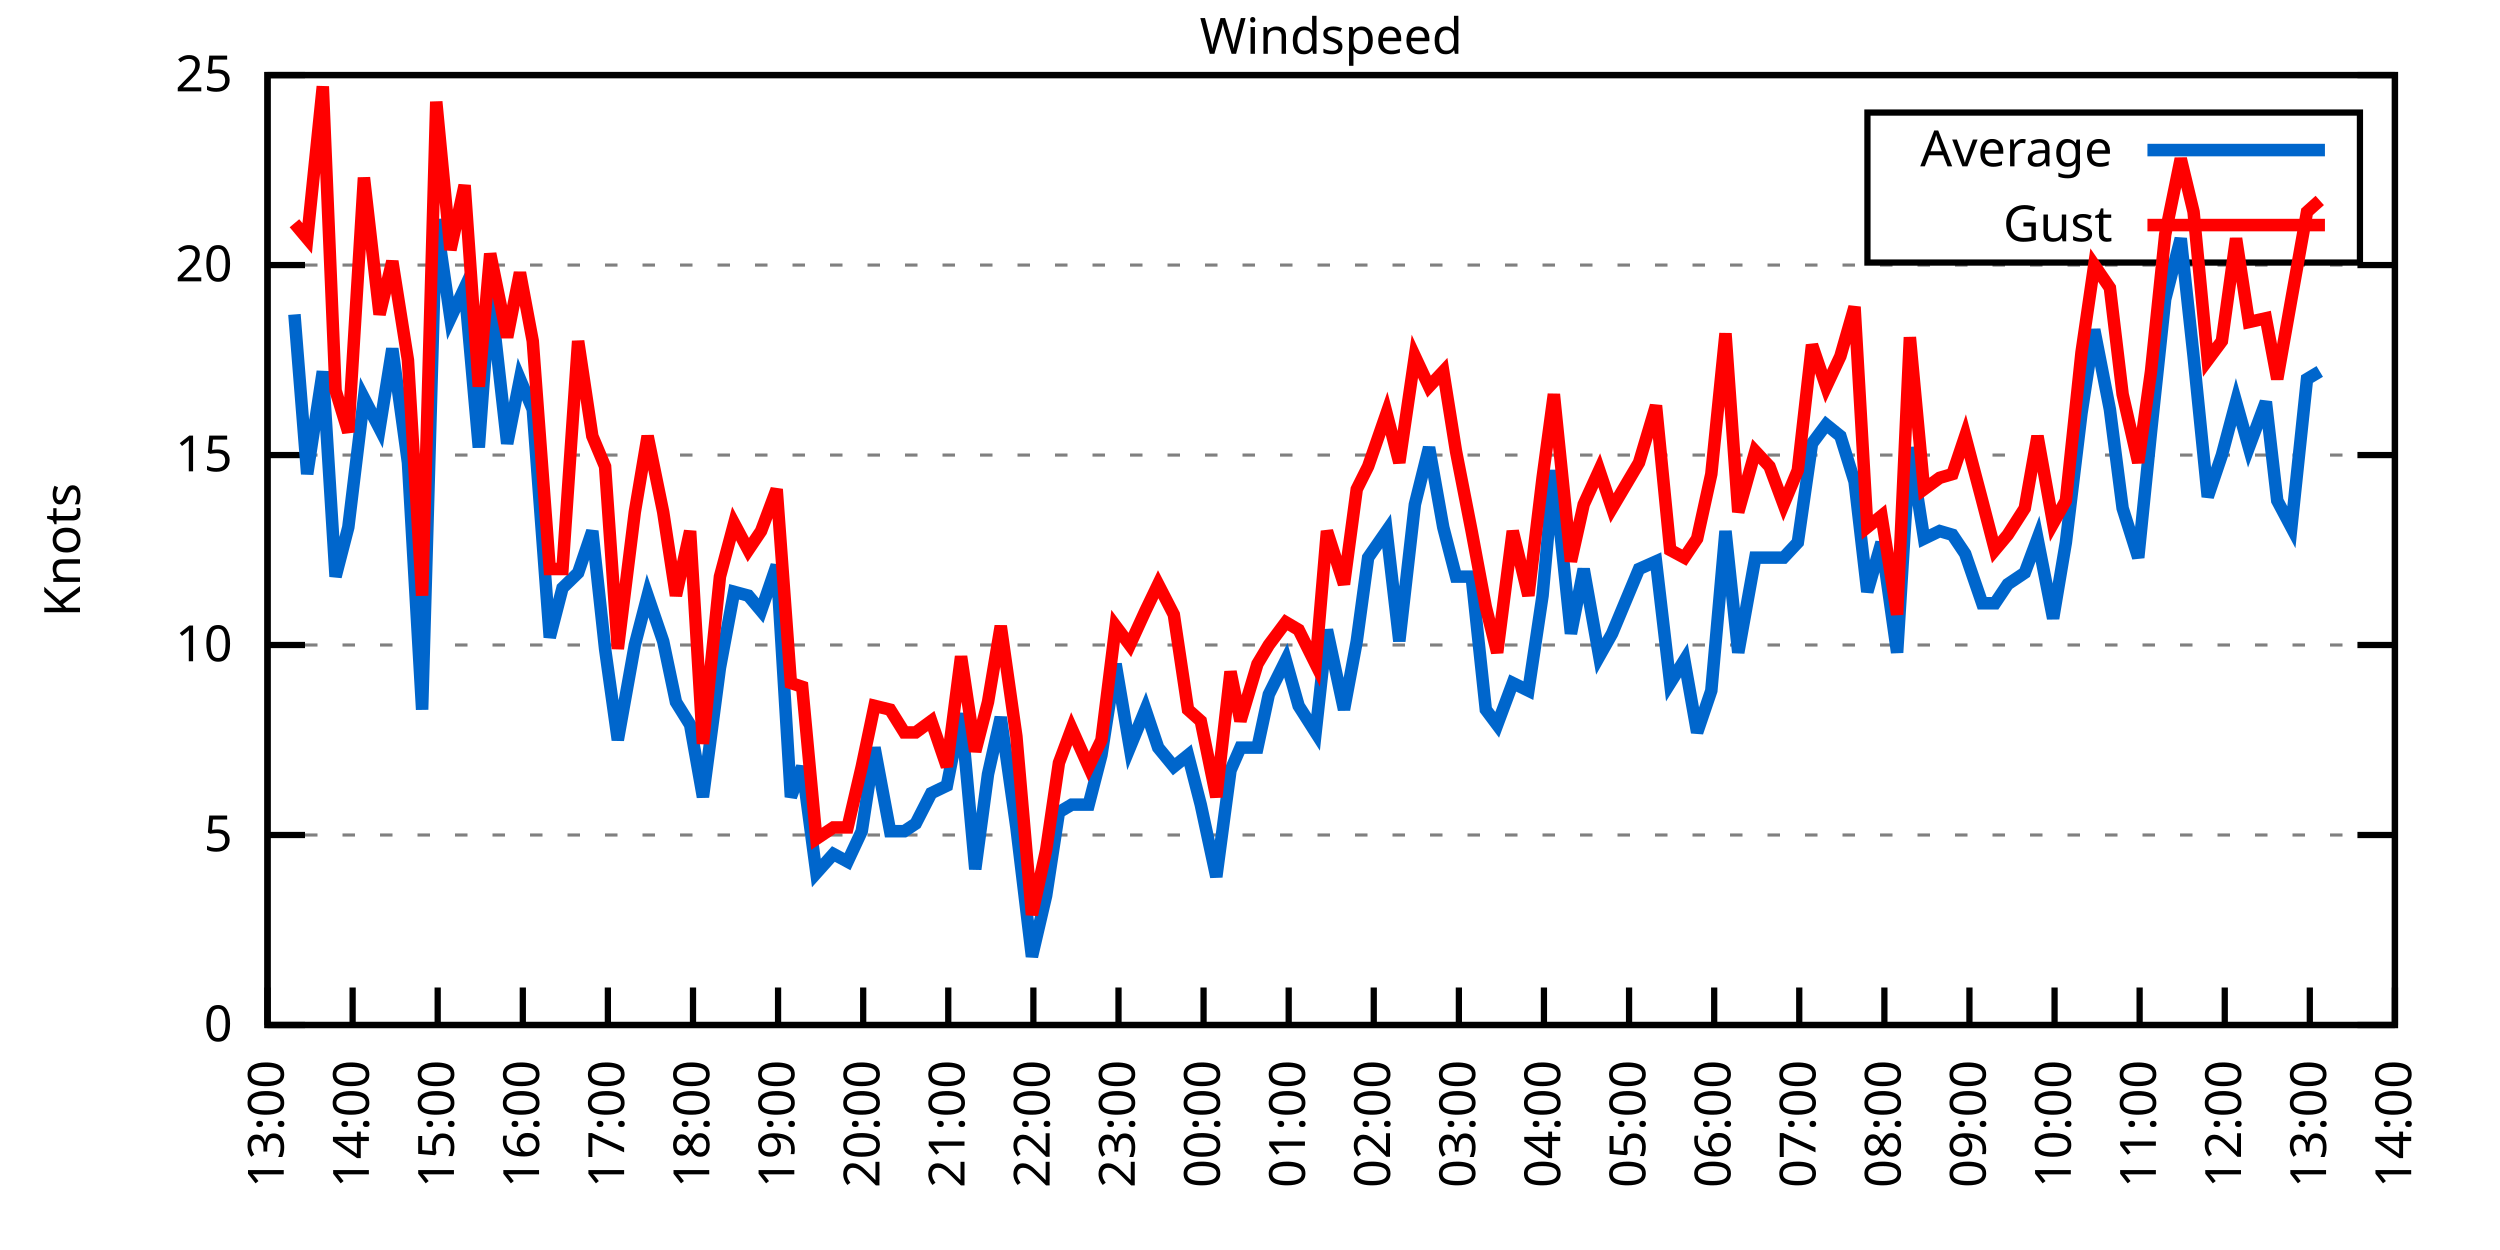
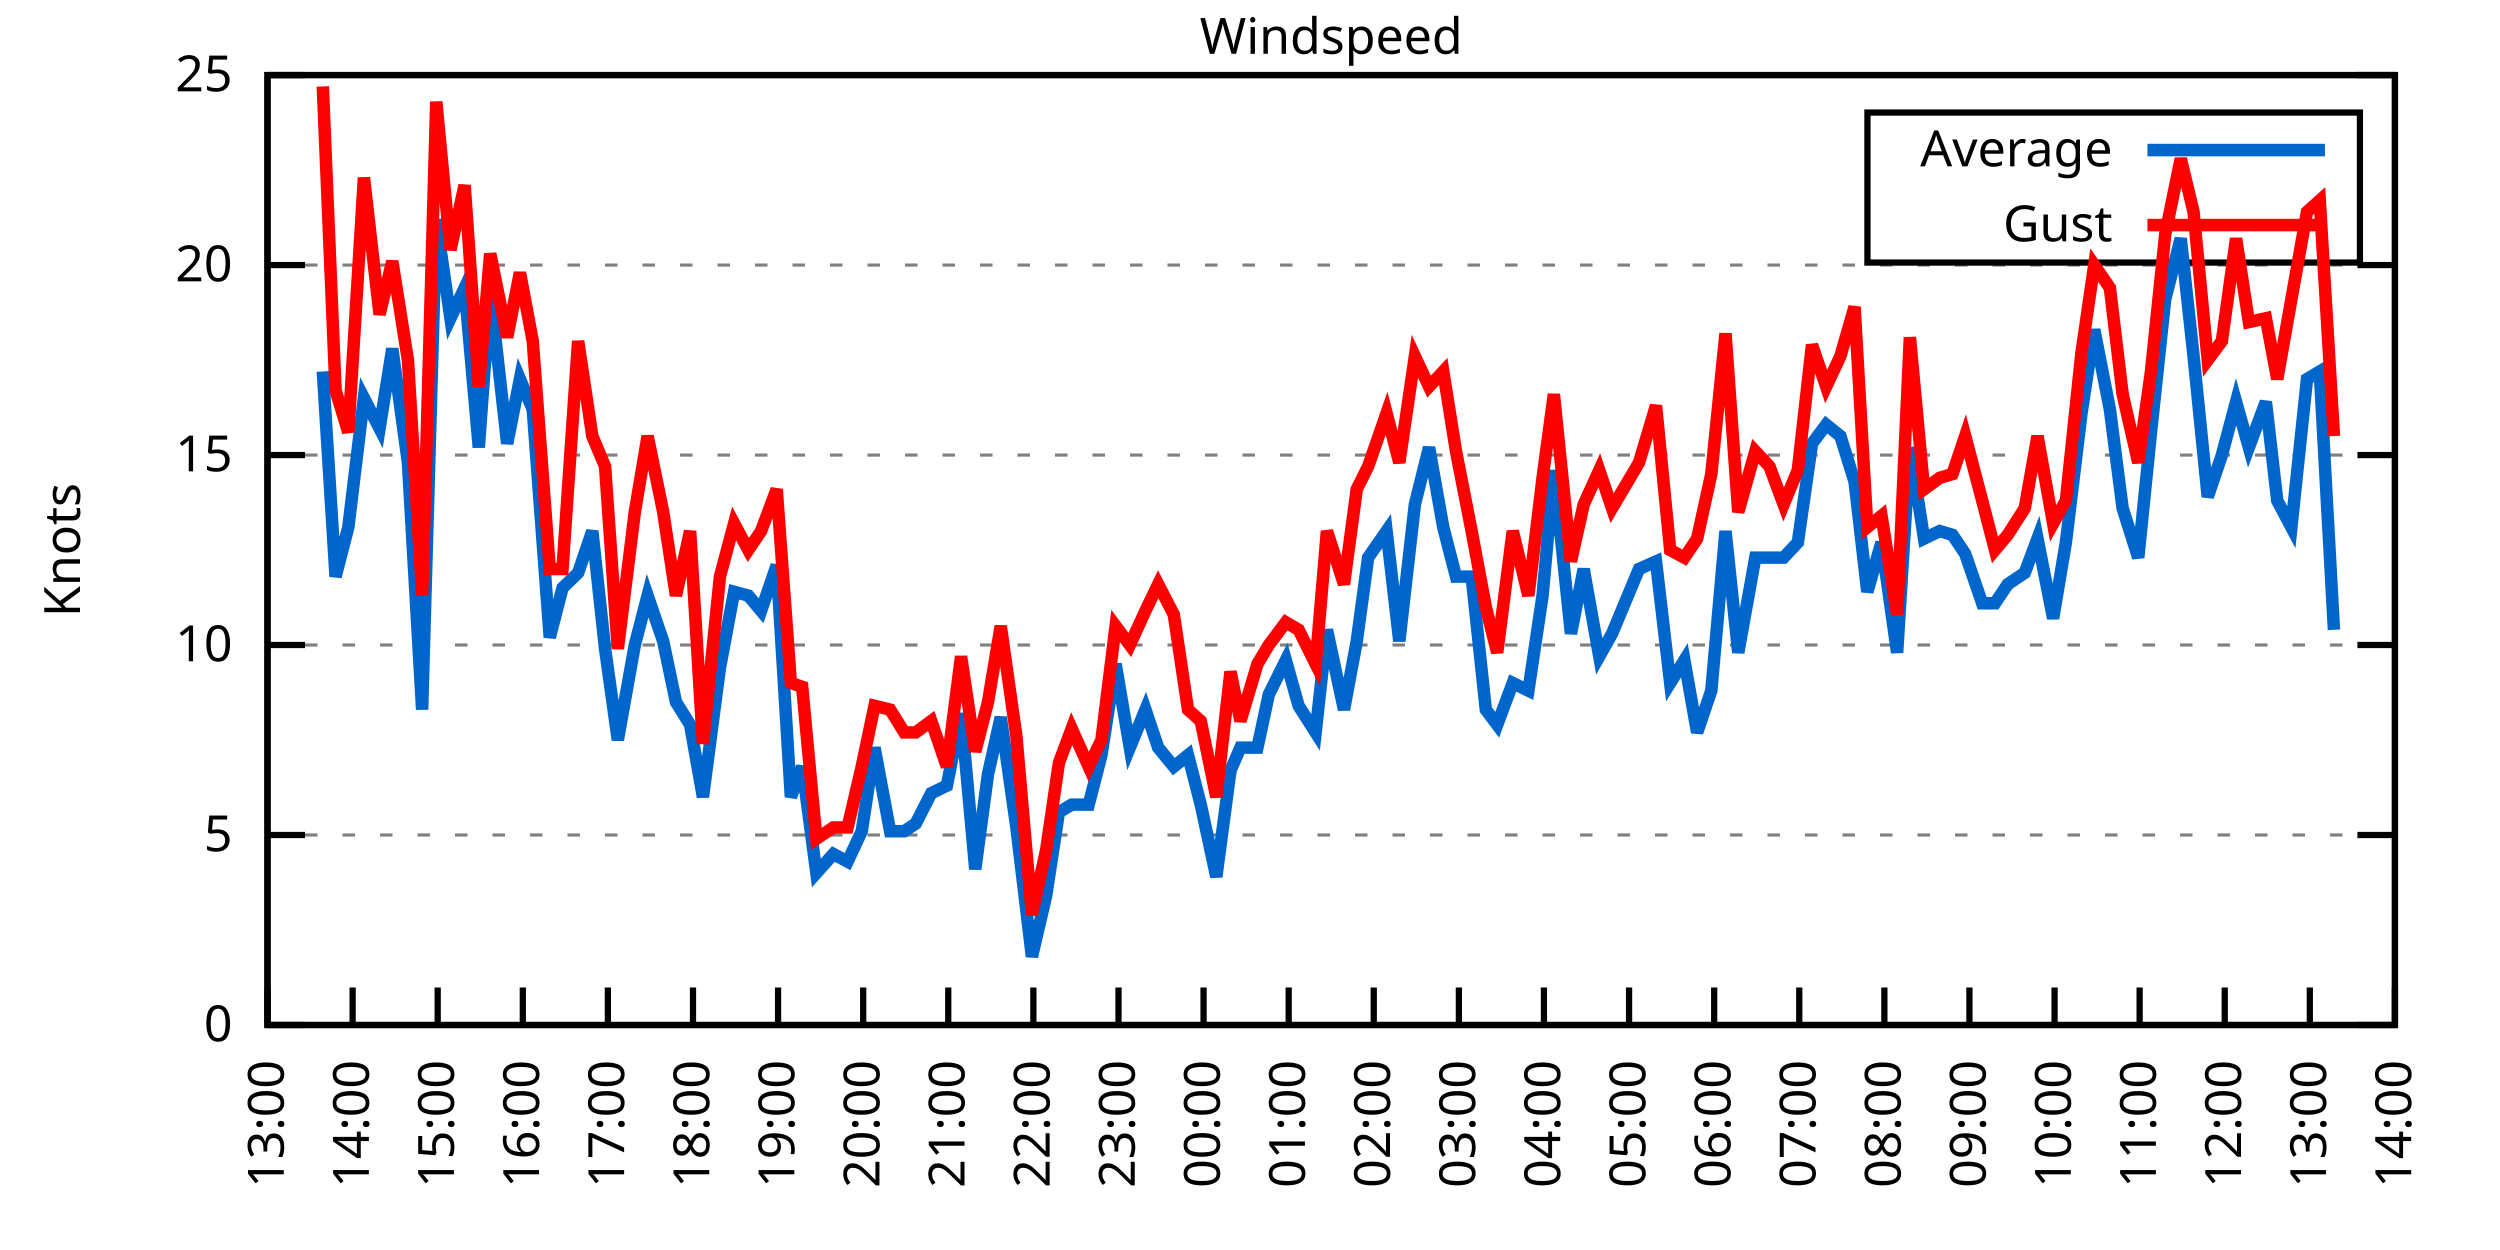
<svg xmlns="http://www.w3.org/2000/svg" xmlns:xlink="http://www.w3.org/1999/xlink" width="400" height="200" viewBox="0 0 400 200">
  <g id="gnuplot_canvas">
    <rect x="0" y="0" width="400" height="200" fill="none" />
    <defs>
      <circle id="gpDot" r="0.5" stroke-width="0.5" stroke="currentColor" />
      <path id="gpPt0" stroke-width="0.333" stroke="currentColor" d="M-1,0 h2 M0,-1 v2" />
      <path id="gpPt1" stroke-width="0.333" stroke="currentColor" d="M-1,-1 L1,1 M1,-1 L-1,1" />
      <path id="gpPt2" stroke-width="0.333" stroke="currentColor" d="M-1,0 L1,0 M0,-1 L0,1 M-1,-1 L1,1 M-1,1 L1,-1" />
      <rect id="gpPt3" stroke-width="0.333" stroke="currentColor" x="-1" y="-1" width="2" height="2" />
      <rect id="gpPt4" stroke-width="0.333" stroke="currentColor" fill="currentColor" x="-1" y="-1" width="2" height="2" />
      <circle id="gpPt5" stroke-width="0.333" stroke="currentColor" cx="0" cy="0" r="1" />
      <use xlink:href="#gpPt5" id="gpPt6" fill="currentColor" stroke="none" />
      <path id="gpPt7" stroke-width="0.333" stroke="currentColor" d="M0,-1.33 L-1.33,0.67 L1.33,0.67 z" />
      <use xlink:href="#gpPt7" id="gpPt8" fill="currentColor" stroke="none" />
      <use xlink:href="#gpPt7" id="gpPt9" stroke="currentColor" transform="rotate(180)" />
      <use xlink:href="#gpPt9" id="gpPt10" fill="currentColor" stroke="none" />
      <use xlink:href="#gpPt3" id="gpPt11" stroke="currentColor" transform="rotate(45)" />
      <use xlink:href="#gpPt11" id="gpPt12" fill="currentColor" stroke="none" />
      <path id="gpPt13" stroke-width="0.333" stroke="currentColor" d="M0,1.330 L1.265,0.411 L0.782,-1.067 L-0.782,-1.076 L-1.265,0.411 z" />
      <use xlink:href="#gpPt13" id="gpPt14" fill="currentColor" stroke="none" />
      <filter id="textbox" filterUnits="objectBoundingBox" x="0" y="0" height="1" width="1">
        <feFlood flood-color="white" flood-opacity="1" result="bgnd" />
        <feComposite in="SourceGraphic" in2="bgnd" operator="atop" />
      </filter>
      <filter id="greybox" filterUnits="objectBoundingBox" x="0" y="0" height="1" width="1">
        <feFlood flood-color="lightgrey" flood-opacity="1" result="grey" />
        <feComposite in="SourceGraphic" in2="grey" operator="atop" />
      </filter>
    </defs>
    <g fill="none" color="white" stroke="currentColor" stroke-width="1.00" stroke-linecap="butt" stroke-linejoin="miter">
</g>
    <g fill="none" color="black" stroke="currentColor" stroke-width="1.00" stroke-linecap="butt" stroke-linejoin="miter">
      <g stroke="none" shape-rendering="crispEdges">
        <polygon fill="rgb(255, 255, 255)" points="42.80,164.00 383.18,164.00 383.18,12.02 42.80,12.02 " />
      </g>
    </g>
    <g fill="none" color="black" stroke="currentColor" stroke-width="1.00" stroke-linecap="butt" stroke-linejoin="miter">
</g>
    <g fill="none" color="black" stroke="black" stroke-width="0.50" stroke-linecap="butt" stroke-linejoin="miter">
</g>
    <g fill="none" color="gray" stroke="currentColor" stroke-width="0.50" stroke-linecap="butt" stroke-linejoin="miter">
      <path stroke="gray" stroke-dasharray="2,4" class="gridline" d="M42.80,164.00 L383.19,164.00  " />
    </g>
    <g fill="none" color="gray" stroke="gray" stroke-width="1.00" stroke-linecap="butt" stroke-linejoin="miter">
</g>
    <g fill="none" color="black" stroke="currentColor" stroke-width="1.00" stroke-linecap="butt" stroke-linejoin="miter">
      <path stroke="black" d="M42.80,164.00 L48.80,164.00 M383.19,164.00 L377.19,164.00  " />
      <g transform="translate(37.20,166.60)" stroke="none" fill="black" font-family="Sans" font-size="8.00" text-anchor="end">
        <text>
          <tspan font-family="Sans"> 0</tspan>
        </text>
      </g>
    </g>
    <g fill="none" color="black" stroke="currentColor" stroke-width="1.00" stroke-linecap="butt" stroke-linejoin="miter">
</g>
    <g fill="none" color="black" stroke="black" stroke-width="0.50" stroke-linecap="butt" stroke-linejoin="miter">
</g>
    <g fill="none" color="gray" stroke="currentColor" stroke-width="0.50" stroke-linecap="butt" stroke-linejoin="miter">
      <path stroke="gray" stroke-dasharray="2,4" class="gridline" d="M42.80,133.60 L383.19,133.60  " />
    </g>
    <g fill="none" color="gray" stroke="gray" stroke-width="1.00" stroke-linecap="butt" stroke-linejoin="miter">
</g>
    <g fill="none" color="black" stroke="currentColor" stroke-width="1.00" stroke-linecap="butt" stroke-linejoin="miter">
      <path stroke="black" d="M42.80,133.60 L48.80,133.60 M383.19,133.60 L377.19,133.60  " />
      <g transform="translate(37.20,136.20)" stroke="none" fill="black" font-family="Sans" font-size="8.00" text-anchor="end">
        <text>
          <tspan font-family="Sans"> 5</tspan>
        </text>
      </g>
    </g>
    <g fill="none" color="black" stroke="currentColor" stroke-width="1.00" stroke-linecap="butt" stroke-linejoin="miter">
</g>
    <g fill="none" color="black" stroke="black" stroke-width="0.50" stroke-linecap="butt" stroke-linejoin="miter">
</g>
    <g fill="none" color="gray" stroke="currentColor" stroke-width="0.50" stroke-linecap="butt" stroke-linejoin="miter">
      <path stroke="gray" stroke-dasharray="2,4" class="gridline" d="M42.80,103.20 L383.19,103.20  " />
    </g>
    <g fill="none" color="gray" stroke="gray" stroke-width="1.00" stroke-linecap="butt" stroke-linejoin="miter">
</g>
    <g fill="none" color="black" stroke="currentColor" stroke-width="1.00" stroke-linecap="butt" stroke-linejoin="miter">
      <path stroke="black" d="M42.80,103.20 L48.80,103.20 M383.19,103.20 L377.19,103.20  " />
      <g transform="translate(37.20,105.80)" stroke="none" fill="black" font-family="Sans" font-size="8.00" text-anchor="end">
        <text>
          <tspan font-family="Sans"> 10</tspan>
        </text>
      </g>
    </g>
    <g fill="none" color="black" stroke="currentColor" stroke-width="1.00" stroke-linecap="butt" stroke-linejoin="miter">
</g>
    <g fill="none" color="black" stroke="black" stroke-width="0.50" stroke-linecap="butt" stroke-linejoin="miter">
</g>
    <g fill="none" color="gray" stroke="currentColor" stroke-width="0.50" stroke-linecap="butt" stroke-linejoin="miter">
      <path stroke="gray" stroke-dasharray="2,4" class="gridline" d="M42.80,72.81 L383.19,72.81  " />
    </g>
    <g fill="none" color="gray" stroke="gray" stroke-width="1.00" stroke-linecap="butt" stroke-linejoin="miter">
</g>
    <g fill="none" color="black" stroke="currentColor" stroke-width="1.00" stroke-linecap="butt" stroke-linejoin="miter">
      <path stroke="black" d="M42.80,72.81 L48.80,72.81 M383.19,72.81 L377.19,72.81  " />
      <g transform="translate(37.20,75.41)" stroke="none" fill="black" font-family="Sans" font-size="8.00" text-anchor="end">
        <text>
          <tspan font-family="Sans"> 15</tspan>
        </text>
      </g>
    </g>
    <g fill="none" color="black" stroke="currentColor" stroke-width="1.00" stroke-linecap="butt" stroke-linejoin="miter">
</g>
    <g fill="none" color="black" stroke="black" stroke-width="0.50" stroke-linecap="butt" stroke-linejoin="miter">
</g>
    <g fill="none" color="gray" stroke="currentColor" stroke-width="0.50" stroke-linecap="butt" stroke-linejoin="miter">
      <path stroke="gray" stroke-dasharray="2,4" class="gridline" d="M42.80,42.41 L383.19,42.41  " />
    </g>
    <g fill="none" color="gray" stroke="gray" stroke-width="1.00" stroke-linecap="butt" stroke-linejoin="miter">
</g>
    <g fill="none" color="black" stroke="currentColor" stroke-width="1.00" stroke-linecap="butt" stroke-linejoin="miter">
      <path stroke="black" d="M42.80,42.41 L48.80,42.41 M383.19,42.41 L377.19,42.41  " />
      <g transform="translate(37.20,45.01)" stroke="none" fill="black" font-family="Sans" font-size="8.00" text-anchor="end">
        <text>
          <tspan font-family="Sans"> 20</tspan>
        </text>
      </g>
    </g>
    <g fill="none" color="black" stroke="currentColor" stroke-width="1.00" stroke-linecap="butt" stroke-linejoin="miter">
</g>
    <g fill="none" color="black" stroke="black" stroke-width="0.50" stroke-linecap="butt" stroke-linejoin="miter">
</g>
    <g fill="none" color="gray" stroke="currentColor" stroke-width="0.50" stroke-linecap="butt" stroke-linejoin="miter">
      <path stroke="gray" stroke-dasharray="2,4" class="gridline" d="M42.80,12.01 L383.19,12.01  " />
    </g>
    <g fill="none" color="gray" stroke="gray" stroke-width="1.00" stroke-linecap="butt" stroke-linejoin="miter">
</g>
    <g fill="none" color="black" stroke="currentColor" stroke-width="1.00" stroke-linecap="butt" stroke-linejoin="miter">
      <path stroke="black" d="M42.80,12.01 L48.80,12.01 M383.19,12.01 L377.19,12.01  " />
      <g transform="translate(37.20,14.61)" stroke="none" fill="black" font-family="Sans" font-size="8.00" text-anchor="end">
        <text>
          <tspan font-family="Sans"> 25</tspan>
        </text>
      </g>
    </g>
    <g fill="none" color="black" stroke="currentColor" stroke-width="1.00" stroke-linecap="butt" stroke-linejoin="miter">
      <path stroke="black" d="M42.80,164.00 L42.80,158.00  " />
      <g transform="translate(45.40,169.60) rotate(270.00)" stroke="none" fill="black" font-family="Sans" font-size="8.00" text-anchor="end">
        <text>
          <tspan font-family="Sans">13:00</tspan>
        </text>
      </g>
    </g>
    <g fill="none" color="black" stroke="currentColor" stroke-width="1.00" stroke-linecap="butt" stroke-linejoin="miter">
      <path stroke="black" d="M56.42,164.00 L56.42,158.00  " />
      <g transform="translate(59.02,169.60) rotate(270.00)" stroke="none" fill="black" font-family="Sans" font-size="8.00" text-anchor="end">
        <text>
          <tspan font-family="Sans">14:00</tspan>
        </text>
      </g>
    </g>
    <g fill="none" color="black" stroke="currentColor" stroke-width="1.00" stroke-linecap="butt" stroke-linejoin="miter">
      <path stroke="black" d="M70.03,164.00 L70.03,158.00  " />
      <g transform="translate(72.63,169.60) rotate(270.00)" stroke="none" fill="black" font-family="Sans" font-size="8.00" text-anchor="end">
        <text>
          <tspan font-family="Sans">15:00</tspan>
        </text>
      </g>
    </g>
    <g fill="none" color="black" stroke="currentColor" stroke-width="1.00" stroke-linecap="butt" stroke-linejoin="miter">
      <path stroke="black" d="M83.65,164.00 L83.65,158.00  " />
      <g transform="translate(86.25,169.60) rotate(270.00)" stroke="none" fill="black" font-family="Sans" font-size="8.00" text-anchor="end">
        <text>
          <tspan font-family="Sans">16:00</tspan>
        </text>
      </g>
    </g>
    <g fill="none" color="black" stroke="currentColor" stroke-width="1.00" stroke-linecap="butt" stroke-linejoin="miter">
      <path stroke="black" d="M97.26,164.00 L97.26,158.00  " />
      <g transform="translate(99.86,169.60) rotate(270.00)" stroke="none" fill="black" font-family="Sans" font-size="8.00" text-anchor="end">
        <text>
          <tspan font-family="Sans">17:00</tspan>
        </text>
      </g>
    </g>
    <g fill="none" color="black" stroke="currentColor" stroke-width="1.00" stroke-linecap="butt" stroke-linejoin="miter">
      <path stroke="black" d="M110.88,164.00 L110.88,158.00  " />
      <g transform="translate(113.48,169.60) rotate(270.00)" stroke="none" fill="black" font-family="Sans" font-size="8.00" text-anchor="end">
        <text>
          <tspan font-family="Sans">18:00</tspan>
        </text>
      </g>
    </g>
    <g fill="none" color="black" stroke="currentColor" stroke-width="1.00" stroke-linecap="butt" stroke-linejoin="miter">
      <path stroke="black" d="M124.49,164.00 L124.49,158.00  " />
      <g transform="translate(127.09,169.60) rotate(270.00)" stroke="none" fill="black" font-family="Sans" font-size="8.00" text-anchor="end">
        <text>
          <tspan font-family="Sans">19:00</tspan>
        </text>
      </g>
    </g>
    <g fill="none" color="black" stroke="currentColor" stroke-width="1.00" stroke-linecap="butt" stroke-linejoin="miter">
      <path stroke="black" d="M138.11,164.00 L138.11,158.00  " />
      <g transform="translate(140.71,169.60) rotate(270.00)" stroke="none" fill="black" font-family="Sans" font-size="8.00" text-anchor="end">
        <text>
          <tspan font-family="Sans">20:00</tspan>
        </text>
      </g>
    </g>
    <g fill="none" color="black" stroke="currentColor" stroke-width="1.00" stroke-linecap="butt" stroke-linejoin="miter">
      <path stroke="black" d="M151.72,164.00 L151.72,158.00  " />
      <g transform="translate(154.32,169.60) rotate(270.00)" stroke="none" fill="black" font-family="Sans" font-size="8.00" text-anchor="end">
        <text>
          <tspan font-family="Sans">21:00</tspan>
        </text>
      </g>
    </g>
    <g fill="none" color="black" stroke="currentColor" stroke-width="1.00" stroke-linecap="butt" stroke-linejoin="miter">
      <path stroke="black" d="M165.34,164.00 L165.34,158.00  " />
      <g transform="translate(167.94,169.60) rotate(270.00)" stroke="none" fill="black" font-family="Sans" font-size="8.00" text-anchor="end">
        <text>
          <tspan font-family="Sans">22:00</tspan>
        </text>
      </g>
    </g>
    <g fill="none" color="black" stroke="currentColor" stroke-width="1.00" stroke-linecap="butt" stroke-linejoin="miter">
      <path stroke="black" d="M178.96,164.00 L178.96,158.00  " />
      <g transform="translate(181.56,169.60) rotate(270.00)" stroke="none" fill="black" font-family="Sans" font-size="8.00" text-anchor="end">
        <text>
          <tspan font-family="Sans">23:00</tspan>
        </text>
      </g>
    </g>
    <g fill="none" color="black" stroke="currentColor" stroke-width="1.00" stroke-linecap="butt" stroke-linejoin="miter">
      <path stroke="black" d="M192.57,164.00 L192.57,158.00  " />
      <g transform="translate(195.17,169.60) rotate(270.00)" stroke="none" fill="black" font-family="Sans" font-size="8.00" text-anchor="end">
        <text>
          <tspan font-family="Sans">00:00</tspan>
        </text>
      </g>
    </g>
    <g fill="none" color="black" stroke="currentColor" stroke-width="1.00" stroke-linecap="butt" stroke-linejoin="miter">
      <path stroke="black" d="M206.19,164.00 L206.19,158.00  " />
      <g transform="translate(208.79,169.60) rotate(270.00)" stroke="none" fill="black" font-family="Sans" font-size="8.00" text-anchor="end">
        <text>
          <tspan font-family="Sans">01:00</tspan>
        </text>
      </g>
    </g>
    <g fill="none" color="black" stroke="currentColor" stroke-width="1.00" stroke-linecap="butt" stroke-linejoin="miter">
      <path stroke="black" d="M219.80,164.00 L219.80,158.00  " />
      <g transform="translate(222.40,169.60) rotate(270.00)" stroke="none" fill="black" font-family="Sans" font-size="8.00" text-anchor="end">
        <text>
          <tspan font-family="Sans">02:00</tspan>
        </text>
      </g>
    </g>
    <g fill="none" color="black" stroke="currentColor" stroke-width="1.00" stroke-linecap="butt" stroke-linejoin="miter">
      <path stroke="black" d="M233.42,164.00 L233.42,158.00  " />
      <g transform="translate(236.02,169.60) rotate(270.00)" stroke="none" fill="black" font-family="Sans" font-size="8.00" text-anchor="end">
        <text>
          <tspan font-family="Sans">03:00</tspan>
        </text>
      </g>
    </g>
    <g fill="none" color="black" stroke="currentColor" stroke-width="1.00" stroke-linecap="butt" stroke-linejoin="miter">
      <path stroke="black" d="M247.03,164.00 L247.03,158.00  " />
      <g transform="translate(249.63,169.60) rotate(270.00)" stroke="none" fill="black" font-family="Sans" font-size="8.00" text-anchor="end">
        <text>
          <tspan font-family="Sans">04:00</tspan>
        </text>
      </g>
    </g>
    <g fill="none" color="black" stroke="currentColor" stroke-width="1.00" stroke-linecap="butt" stroke-linejoin="miter">
      <path stroke="black" d="M260.65,164.00 L260.65,158.00  " />
      <g transform="translate(263.25,169.60) rotate(270.00)" stroke="none" fill="black" font-family="Sans" font-size="8.00" text-anchor="end">
        <text>
          <tspan font-family="Sans">05:00</tspan>
        </text>
      </g>
    </g>
    <g fill="none" color="black" stroke="currentColor" stroke-width="1.00" stroke-linecap="butt" stroke-linejoin="miter">
      <path stroke="black" d="M274.27,164.00 L274.27,158.00  " />
      <g transform="translate(276.87,169.60) rotate(270.00)" stroke="none" fill="black" font-family="Sans" font-size="8.00" text-anchor="end">
        <text>
          <tspan font-family="Sans">06:00</tspan>
        </text>
      </g>
    </g>
    <g fill="none" color="black" stroke="currentColor" stroke-width="1.00" stroke-linecap="butt" stroke-linejoin="miter">
      <path stroke="black" d="M287.88,164.00 L287.88,158.00  " />
      <g transform="translate(290.48,169.60) rotate(270.00)" stroke="none" fill="black" font-family="Sans" font-size="8.00" text-anchor="end">
        <text>
          <tspan font-family="Sans">07:00</tspan>
        </text>
      </g>
    </g>
    <g fill="none" color="black" stroke="currentColor" stroke-width="1.00" stroke-linecap="butt" stroke-linejoin="miter">
      <path stroke="black" d="M301.50,164.00 L301.50,158.00  " />
      <g transform="translate(304.10,169.60) rotate(270.00)" stroke="none" fill="black" font-family="Sans" font-size="8.00" text-anchor="end">
        <text>
          <tspan font-family="Sans">08:00</tspan>
        </text>
      </g>
    </g>
    <g fill="none" color="black" stroke="currentColor" stroke-width="1.00" stroke-linecap="butt" stroke-linejoin="miter">
      <path stroke="black" d="M315.11,164.00 L315.11,158.00  " />
      <g transform="translate(317.71,169.60) rotate(270.00)" stroke="none" fill="black" font-family="Sans" font-size="8.00" text-anchor="end">
        <text>
          <tspan font-family="Sans">09:00</tspan>
        </text>
      </g>
    </g>
    <g fill="none" color="black" stroke="currentColor" stroke-width="1.00" stroke-linecap="butt" stroke-linejoin="miter">
      <path stroke="black" d="M328.73,164.00 L328.73,158.00  " />
      <g transform="translate(331.33,169.60) rotate(270.00)" stroke="none" fill="black" font-family="Sans" font-size="8.00" text-anchor="end">
        <text>
          <tspan font-family="Sans">10:00</tspan>
        </text>
      </g>
    </g>
    <g fill="none" color="black" stroke="currentColor" stroke-width="1.00" stroke-linecap="butt" stroke-linejoin="miter">
      <path stroke="black" d="M342.34,164.00 L342.34,158.00  " />
      <g transform="translate(344.94,169.60) rotate(270.00)" stroke="none" fill="black" font-family="Sans" font-size="8.00" text-anchor="end">
        <text>
          <tspan font-family="Sans">11:00</tspan>
        </text>
      </g>
    </g>
    <g fill="none" color="black" stroke="currentColor" stroke-width="1.00" stroke-linecap="butt" stroke-linejoin="miter">
      <path stroke="black" d="M355.96,164.00 L355.96,158.00  " />
      <g transform="translate(358.56,169.60) rotate(270.00)" stroke="none" fill="black" font-family="Sans" font-size="8.00" text-anchor="end">
        <text>
          <tspan font-family="Sans">12:00</tspan>
        </text>
      </g>
    </g>
    <g fill="none" color="black" stroke="currentColor" stroke-width="1.00" stroke-linecap="butt" stroke-linejoin="miter">
      <path stroke="black" d="M369.57,164.00 L369.57,158.00  " />
      <g transform="translate(372.17,169.60) rotate(270.00)" stroke="none" fill="black" font-family="Sans" font-size="8.00" text-anchor="end">
        <text>
          <tspan font-family="Sans">13:00</tspan>
        </text>
      </g>
    </g>
    <g fill="none" color="black" stroke="currentColor" stroke-width="1.00" stroke-linecap="butt" stroke-linejoin="miter">
      <path stroke="black" d="M383.19,164.00 L383.19,158.00  " />
      <g transform="translate(385.79,169.60) rotate(270.00)" stroke="none" fill="black" font-family="Sans" font-size="8.00" text-anchor="end">
        <text>
          <tspan font-family="Sans">14:00</tspan>
        </text>
      </g>
    </g>
    <g fill="none" color="black" stroke="currentColor" stroke-width="1.00" stroke-linecap="butt" stroke-linejoin="miter">
</g>
    <g fill="none" color="black" stroke="currentColor" stroke-width="1.00" stroke-linecap="butt" stroke-linejoin="miter">
      <path stroke="black" d="M42.80,12.01 L42.80,164.00 L383.19,164.00 L383.19,12.01 L42.80,12.01 Z  " />
    </g>
    <g fill="none" color="black" stroke="currentColor" stroke-width="1.00" stroke-linecap="butt" stroke-linejoin="miter">
</g>
    <g fill="none" color="black" stroke="currentColor" stroke-width="1.00" stroke-linecap="butt" stroke-linejoin="miter">
      <path stroke="black" d="M298.79,42.01 L298.79,18.01 L377.59,18.01 L377.59,42.01 L298.79,42.01 Z  " />
    </g>
    <g id="Windspeed_plot_1">
      <g fill="none" color="white" stroke="black" stroke-width="2.00" stroke-linecap="butt" stroke-linejoin="miter">
</g>
      <g fill="none" color="black" stroke="currentColor" stroke-width="2.00" stroke-linecap="butt" stroke-linejoin="miter">
        <g transform="translate(337.99,26.61)" stroke="none" fill="black" font-family="Sans" font-size="8.00" text-anchor="end">
          <text>
            <tspan font-family="Sans">Average</tspan>
          </text>
        </g>
      </g>
      <g fill="none" color="black" stroke="currentColor" stroke-width="2.00" stroke-linecap="butt" stroke-linejoin="miter">
-         <path stroke="rgb(  0, 102, 204)" d="M343.59,24.01 L371.99,24.01 M47.11,50.31 L49.15,75.85 L51.65,59.43 L53.69,92.26 L55.73,84.36 L58.23,63.69   L60.73,68.55 L62.77,55.78 L65.27,74.02 L67.54,113.54 L69.80,35.11 L72.07,50.92 L74.34,46.06 L76.61,71.59   L78.43,46.66 L81.15,70.98 L83.19,60.65 L85.24,65.51 L87.96,101.99 L90.00,94.08 L92.50,91.65 L94.77,84.97   L96.81,103.81 L98.85,118.40 L101.57,103.20 L103.62,95.30 L106.11,102.60 L108.15,112.32 L110.42,115.97 L112.47,127.52   L115.19,106.85 L117.46,94.69 L119.73,95.30 L121.77,97.73 L124.27,90.44 L126.54,127.52 L128.35,122.66 L130.62,139.68   L133.34,136.64 L135.61,137.86 L137.88,132.99 L139.92,119.62 L142.42,132.99 L144.69,132.99 L146.51,131.78 L149.00,126.91   L151.50,125.70 L153.77,114.15 L156.04,139.07 L158.08,123.87 L160.12,114.76 L162.62,132.39 L165.11,153.06 L167.38,143.33   L169.43,129.95 L171.47,128.74 L174.19,128.74 L176.23,120.83 L178.50,106.24 L180.77,119.62 L183.27,113.54 L185.31,119.62   L187.81,122.66 L190.08,120.83 L192.12,128.74 L194.61,140.29 L196.88,123.27 L198.47,119.62 L201.19,119.62 L203.01,111.11   L205.73,105.64 L207.78,112.93 L210.50,117.19 L212.31,100.77 L215.04,113.54 L217.08,102.60 L218.90,89.22 L221.85,84.97   L223.89,102.60 L226.38,80.71 L228.65,71.59 L230.92,84.36 L232.96,92.26 L235.46,92.26 L237.73,113.54 L239.55,115.97   L242.04,109.28 L244.54,110.50 L246.81,95.30 L248.62,75.24 L251.35,101.38 L253.39,91.04 L255.88,105.03 L257.93,101.38   L262.24,91.04 L264.96,89.83 L267.23,109.28 L269.50,105.64 L271.54,117.19 L273.81,110.50 L276.08,84.97 L278.12,104.42   L280.85,89.22 L283.12,89.22 L285.38,89.22 L287.65,86.79 L289.92,70.98 L292.19,67.94 L294.46,69.77 L296.73,77.06   L298.77,94.69 L301.04,86.79 L303.54,104.42 L305.58,71.59 L307.85,86.18 L310.35,84.97 L312.39,85.57 L314.43,88.61   L317.15,96.52 L319.20,96.52 L321.24,93.48 L323.96,91.65 L326.00,86.18 L328.50,98.95 L330.54,86.79 L333.04,66.12   L335.08,52.74 L337.58,65.51 L339.62,81.32 L342.12,89.22 L344.16,69.16 L346.43,47.88 L348.92,38.15 L350.97,57.00   L353.24,79.49 L355.50,72.81 L357.77,64.29 L359.82,71.59 L362.54,64.29 L364.36,80.10 L366.62,84.36 L369.12,60.65   L371.16,59.43  " />
+         <path stroke="rgb(  0, 102, 204)" d="M343.59,24.01 L371.99,24.01 M51.65,59.43 L53.69,92.26 L55.73,84.36 L58.23,63.69 L60.73,68.55 L62.77,55.78   L65.27,74.02 L67.54,113.54 L69.80,35.11 L72.07,50.92 L74.34,46.06 L76.61,71.59 L78.43,46.66 L81.15,70.98   L83.19,60.65 L85.24,65.51 L87.96,101.99 L90.00,94.08 L92.50,91.65 L94.77,84.97 L96.81,103.81 L98.85,118.40   L101.57,103.20 L103.62,95.30 L106.11,102.60 L108.15,112.32 L110.42,115.97 L112.47,127.52 L115.19,106.85 L117.46,94.69   L119.73,95.30 L121.77,97.73 L124.27,90.44 L126.54,127.52 L128.35,122.66 L130.62,139.68 L133.34,136.64 L135.61,137.86   L137.88,132.99 L139.92,119.62 L142.42,132.99 L144.69,132.99 L146.51,131.78 L149.00,126.91 L151.50,125.70 L153.77,114.15   L156.04,139.07 L158.08,123.87 L160.12,114.76 L162.62,132.39 L165.11,153.06 L167.38,143.33 L169.43,129.95 L171.47,128.74   L174.19,128.74 L176.23,120.83 L178.50,106.24 L180.77,119.62 L183.27,113.54 L185.31,119.62 L187.81,122.66 L190.08,120.83   L192.12,128.74 L194.61,140.29 L196.88,123.27 L198.47,119.62 L201.19,119.62 L203.01,111.11 L205.73,105.64 L207.78,112.93   L210.50,117.19 L212.31,100.77 L215.04,113.54 L217.08,102.60 L218.90,89.22 L221.85,84.97 L223.89,102.60 L226.38,80.71   L228.65,71.59 L230.92,84.36 L232.96,92.26 L235.46,92.26 L237.73,113.54 L239.55,115.97 L242.04,109.28 L244.54,110.50   L246.81,95.30 L248.62,75.24 L251.35,101.38 L253.39,91.04 L255.88,105.03 L257.93,101.38 L262.24,91.04 L264.96,89.83   L267.23,109.28 L269.50,105.64 L271.54,117.19 L273.81,110.50 L276.08,84.97 L278.12,104.42 L280.85,89.22 L283.12,89.22   L285.38,89.22 L287.65,86.79 L289.92,70.98 L292.19,67.94 L294.46,69.77 L296.73,77.06 L298.77,94.69 L301.04,86.79   L303.54,104.42 L305.58,71.59 L307.85,86.18 L310.35,84.97 L312.39,85.57 L314.43,88.61 L317.15,96.52 L319.20,96.52   L321.24,93.48 L323.96,91.65 L326.00,86.18 L328.50,98.95 L330.54,86.79 L333.04,66.12 L335.08,52.74 L337.58,65.51   L339.62,81.32 L342.12,89.22 L344.16,69.16 L346.43,47.88 L348.92,38.15 L350.97,57.00 L353.24,79.49 L355.50,72.81   L357.77,64.29 L359.82,71.59 L362.54,64.29 L364.36,80.10 L366.62,84.36 L369.12,60.65 L371.16,59.43 L373.43,100.77    " />
      </g>
    </g>
    <g id="Windspeed_plot_2">
      <g fill="none" color="black" stroke="currentColor" stroke-width="2.00" stroke-linecap="butt" stroke-linejoin="miter">
        <g transform="translate(337.99,38.61)" stroke="none" fill="black" font-family="Sans" font-size="8.00" text-anchor="end">
          <text>
            <tspan font-family="Sans">Gust</tspan>
          </text>
        </g>
      </g>
      <g fill="none" color="black" stroke="currentColor" stroke-width="2.00" stroke-linecap="butt" stroke-linejoin="miter">
-         <path stroke="rgb(255,   0,   0)" d="M343.59,36.01 L371.99,36.01 M47.11,35.72 L49.15,38.15 L51.65,13.83 L53.69,62.47 L55.73,69.16 L58.23,28.42   L60.73,50.31 L62.77,41.80 L65.27,57.61 L67.54,95.30 L69.80,16.27 L72.07,39.98 L74.34,29.64 L76.61,61.86   L78.43,40.58 L81.15,53.96 L83.19,43.62 L85.24,54.57 L87.96,91.04 L90.00,91.04 L92.50,54.57 L94.77,69.77   L96.81,74.63 L98.85,103.81 L101.57,81.93 L103.62,69.77 L106.11,81.93 L108.15,95.30 L110.42,84.97 L112.47,119.01   L115.19,92.26 L117.46,83.75 L119.73,88.00 L121.77,84.97 L124.27,78.28 L126.54,109.28 L128.35,109.89 L130.62,134.21   L133.34,132.39 L135.61,132.39 L137.88,122.66 L139.92,112.93 L142.42,113.54 L144.69,117.19 L146.51,117.19 L149.00,115.36   L151.50,122.66 L153.77,105.03 L156.04,120.23 L158.08,112.32 L160.12,100.16 L162.62,117.80 L165.11,146.37 L167.38,136.03   L169.43,122.05 L171.47,116.58 L174.19,122.66 L176.23,118.40 L178.50,100.16 L180.77,103.20 L183.27,97.73 L185.31,93.48   L187.81,98.34 L190.08,113.54 L192.12,115.36 L194.61,127.52 L196.88,107.46 L198.47,115.36 L201.19,106.24 L203.01,103.20   L205.73,99.56 L207.78,100.77 L210.50,106.24 L212.31,84.97 L215.04,93.48 L217.08,78.28 L218.90,74.63 L221.85,66.12   L223.89,74.02 L226.38,57.00 L228.65,61.86 L230.92,59.43 L232.96,72.20 L235.46,84.97 L237.73,97.12 L239.55,104.42   L242.04,84.97 L244.54,95.30 L246.81,76.45 L248.62,63.08 L251.35,89.83 L253.39,80.71 L255.88,75.24 L257.93,81.32   L262.24,74.02 L264.96,64.90 L267.23,88.00 L269.50,89.22 L271.54,86.18 L273.81,75.85 L276.08,53.35 L278.12,81.93   L280.85,72.20 L283.12,74.63 L285.38,80.71 L287.65,75.24 L289.92,55.18 L292.19,61.86 L294.46,57.00 L296.73,49.10   L298.77,84.36 L301.04,82.53 L303.54,98.34 L305.58,53.96 L307.85,78.28 L310.35,76.45 L312.39,75.85 L314.43,69.77   L317.15,80.10 L319.20,88.00 L321.24,85.57 L323.96,81.32 L326.00,69.77 L328.50,83.75 L330.54,80.10 L333.04,56.39   L335.08,42.41 L337.58,46.06 L339.62,63.08 L342.12,74.02 L344.16,59.43 L346.43,37.54 L348.92,25.39 L350.97,33.90   L353.24,57.61 L355.50,54.57 L357.77,38.15 L359.82,51.53 L362.54,50.92 L364.36,60.65 L366.62,47.88 L369.12,33.90   L371.16,32.07  " />
+         <path stroke="rgb(255,   0,   0)" d="M343.59,36.01 L371.99,36.01 M51.65,13.83 L53.69,62.47 L55.73,69.16 L58.23,28.42 L60.73,50.31 L62.77,41.80   L65.27,57.61 L67.54,95.30 L69.80,16.27 L72.07,39.98 L74.34,29.64 L76.61,61.86 L78.43,40.58 L81.15,53.96   L83.19,43.62 L85.24,54.57 L87.96,91.04 L90.00,91.04 L92.50,54.57 L94.77,69.77 L96.81,74.63 L98.85,103.81   L101.57,81.93 L103.62,69.77 L106.11,81.93 L108.15,95.30 L110.42,84.97 L112.47,119.01 L115.19,92.26 L117.46,83.75   L119.73,88.00 L121.77,84.97 L124.27,78.28 L126.54,109.28 L128.35,109.89 L130.62,134.21 L133.34,132.39 L135.61,132.39   L137.88,122.66 L139.92,112.93 L142.42,113.54 L144.69,117.19 L146.51,117.19 L149.00,115.36 L151.50,122.66 L153.77,105.03   L156.04,120.23 L158.08,112.32 L160.12,100.16 L162.62,117.80 L165.11,146.37 L167.38,136.03 L169.43,122.05 L171.47,116.58   L174.19,122.66 L176.23,118.40 L178.50,100.16 L180.77,103.20 L183.27,97.73 L185.31,93.48 L187.81,98.34 L190.08,113.54   L192.12,115.36 L194.61,127.52 L196.88,107.46 L198.47,115.36 L201.19,106.24 L203.01,103.20 L205.73,99.56 L207.78,100.77   L210.50,106.24 L212.31,84.97 L215.04,93.48 L217.08,78.28 L218.90,74.63 L221.85,66.12 L223.89,74.02 L226.38,57.00   L228.65,61.86 L230.92,59.43 L232.96,72.20 L235.46,84.97 L237.73,97.12 L239.55,104.42 L242.04,84.97 L244.54,95.30   L246.81,76.45 L248.62,63.08 L251.35,89.83 L253.39,80.71 L255.88,75.24 L257.93,81.32 L262.24,74.02 L264.96,64.90   L267.23,88.00 L269.50,89.22 L271.54,86.18 L273.81,75.85 L276.08,53.35 L278.12,81.93 L280.85,72.20 L283.12,74.63   L285.38,80.71 L287.65,75.24 L289.92,55.18 L292.19,61.86 L294.46,57.00 L296.73,49.10 L298.77,84.36 L301.04,82.53   L303.54,98.34 L305.58,53.96 L307.85,78.28 L310.35,76.45 L312.39,75.85 L314.43,69.77 L317.15,80.10 L319.20,88.00   L321.24,85.57 L323.96,81.32 L326.00,69.77 L328.50,83.75 L330.54,80.10 L333.04,56.39 L335.08,42.41 L337.58,46.06   L339.62,63.08 L342.12,74.02 L344.16,59.43 L346.43,37.54 L348.92,25.39 L350.97,33.90 L353.24,57.61 L355.50,54.57   L357.77,38.15 L359.82,51.53 L362.54,50.92 L364.36,60.65 L366.62,47.88 L369.12,33.90 L371.16,32.07 L373.43,69.77    " />
      </g>
    </g>
    <g fill="none" color="black" stroke="currentColor" stroke-width="2.00" stroke-linecap="butt" stroke-linejoin="miter">
</g>
    <g fill="none" color="black" stroke="black" stroke-width="1.00" stroke-linecap="butt" stroke-linejoin="miter">
</g>
    <g fill="none" color="black" stroke="currentColor" stroke-width="1.00" stroke-linecap="butt" stroke-linejoin="miter">
      <path stroke="black" d="M42.80,12.01 L42.80,164.00 L383.19,164.00 L383.19,12.01 L42.80,12.01 Z  " />
      <g transform="translate(12.80,88.01) rotate(270.00)" stroke="none" fill="black" font-family="Sans" font-size="8.00" text-anchor="middle">
        <text>
          <tspan font-family="Sans">Knots</tspan>
        </text>
      </g>
    </g>
    <g fill="none" color="black" stroke="currentColor" stroke-width="1.00" stroke-linecap="butt" stroke-linejoin="miter">
</g>
    <g fill="none" color="black" stroke="currentColor" stroke-width="1.00" stroke-linecap="butt" stroke-linejoin="miter">
      <g transform="translate(212.99,8.61)" stroke="none" fill="black" font-family="Sans" font-size="8.00" text-anchor="middle">
        <text>
          <tspan font-family="Sans">Windspeed</tspan>
        </text>
      </g>
    </g>
    <g fill="none" color="black" stroke="currentColor" stroke-width="1.00" stroke-linecap="butt" stroke-linejoin="miter">
</g>
  </g>
</svg>
